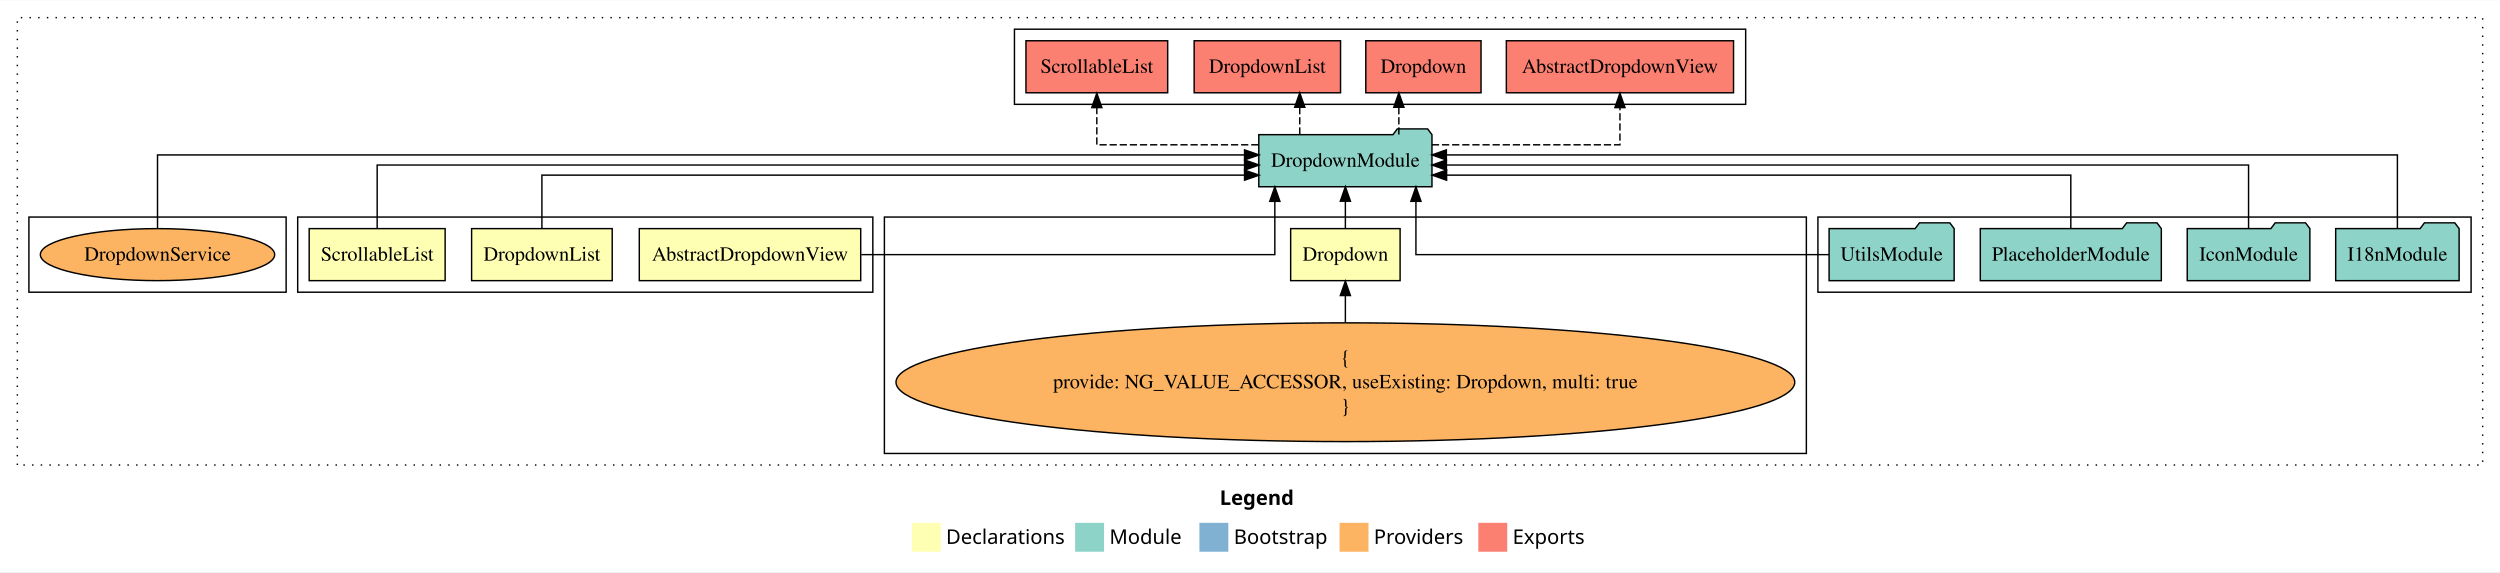
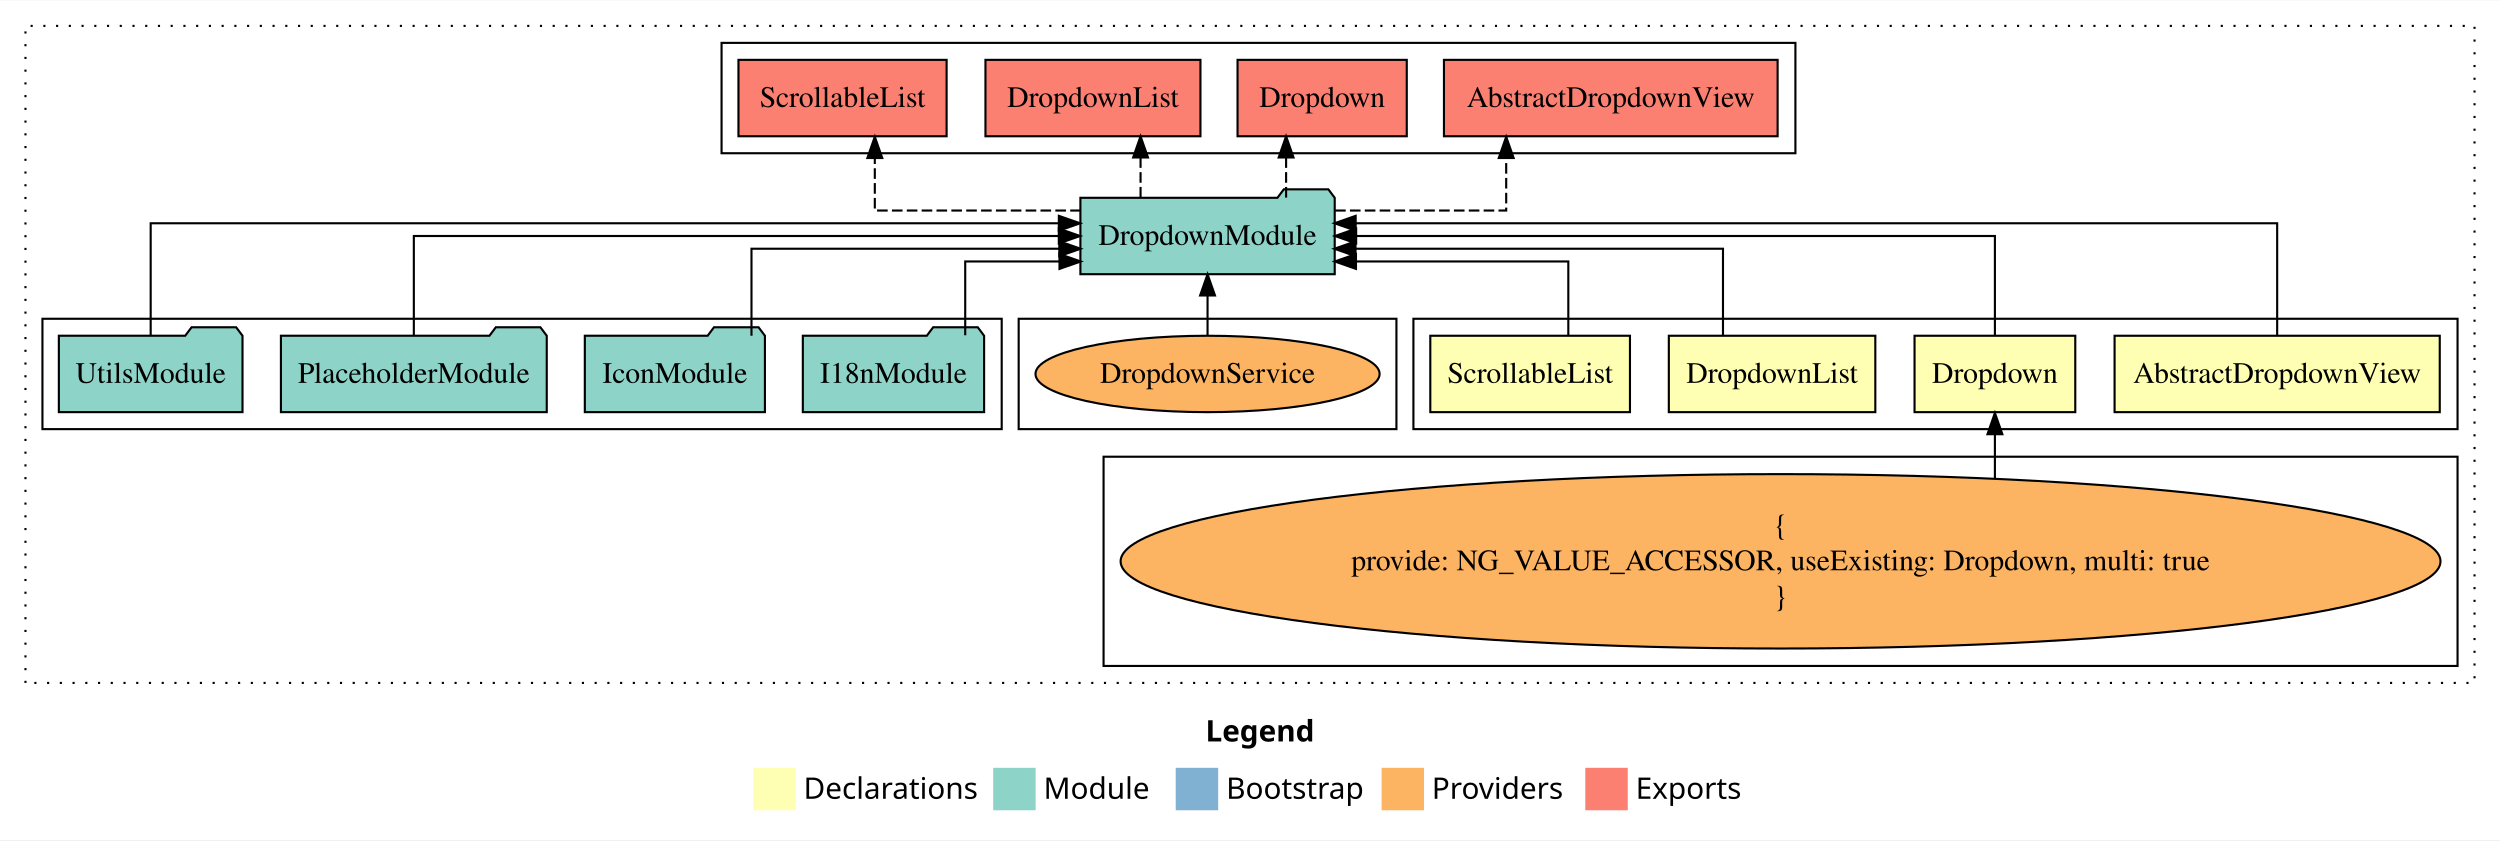
- <svg xmlns="http://www.w3.org/2000/svg" width="1730pt" height="396pt" viewBox="0.00 0.00 1730.00 395.59">
+ <svg xmlns="http://www.w3.org/2000/svg" width="1178pt" height="396pt" viewBox="0.00 0.00 1178.00 395.59">
  <g id="graph0" class="graph" transform="scale(1 1) rotate(0) translate(4 391.59)">
-     <polygon fill="white" stroke="transparent" points="-4,4 -4,-391.59 1726,-391.59 1726,4 -4,4" />
-     <text text-anchor="start" x="840.01" y="-42.4" font-family="Times-12" font-weight="bold" font-size="14.00">Legend</text>
-     <polygon fill="#ffffb3" stroke="transparent" points="627,-10 627,-30 647,-30 647,-10 627,-10" />
-     <text text-anchor="start" x="650.63" y="-15.4" font-family="Times-12" font-size="14.00">  Declarations</text>
-     <polygon fill="#8dd3c7" stroke="transparent" points="740,-10 740,-30 760,-30 760,-10 740,-10" />
-     <text text-anchor="start" x="763.73" y="-15.4" font-family="Times-12" font-size="14.00">  Module</text>
-     <polygon fill="#80b1d3" stroke="transparent" points="826,-10 826,-30 846,-30 846,-10 826,-10" />
-     <text text-anchor="start" x="849.78" y="-15.4" font-family="Times-12" font-size="14.00">  Bootstrap</text>
-     <polygon fill="#fdb462" stroke="transparent" points="923,-10 923,-30 943,-30 943,-10 923,-10" />
-     <text text-anchor="start" x="946.67" y="-15.4" font-family="Times-12" font-size="14.00">  Providers</text>
-     <polygon fill="#fb8072" stroke="transparent" points="1019,-10 1019,-30 1039,-30 1039,-10 1019,-10" />
-     <text text-anchor="start" x="1042.73" y="-15.4" font-family="Times-12" font-size="14.00">  Exports</text>
+     <polygon fill="white" stroke="transparent" points="-4,4 -4,-391.59 1174,-391.59 1174,4 -4,4" />
+     <text text-anchor="start" x="564.01" y="-42.4" font-family="Times-12" font-weight="bold" font-size="14.00">Legend</text>
+     <polygon fill="#ffffb3" stroke="transparent" points="351,-10 351,-30 371,-30 371,-10 351,-10" />
+     <text text-anchor="start" x="374.63" y="-15.4" font-family="Times-12" font-size="14.00">  Declarations</text>
+     <polygon fill="#8dd3c7" stroke="transparent" points="464,-10 464,-30 484,-30 484,-10 464,-10" />
+     <text text-anchor="start" x="487.73" y="-15.4" font-family="Times-12" font-size="14.00">  Module</text>
+     <polygon fill="#80b1d3" stroke="transparent" points="550,-10 550,-30 570,-30 570,-10 550,-10" />
+     <text text-anchor="start" x="573.78" y="-15.4" font-family="Times-12" font-size="14.00">  Bootstrap</text>
+     <polygon fill="#fdb462" stroke="transparent" points="647,-10 647,-30 667,-30 667,-10 647,-10" />
+     <text text-anchor="start" x="670.67" y="-15.4" font-family="Times-12" font-size="14.00">  Providers</text>
+     <polygon fill="#fb8072" stroke="transparent" points="743,-10 743,-30 763,-30 763,-10 743,-10" />
+     <text text-anchor="start" x="766.73" y="-15.4" font-family="Times-12" font-size="14.00">  Exports</text>
    <g id="clust1" class="cluster">
-       <polygon fill="none" stroke="black" stroke-dasharray="1,5" points="8,-70 8,-379.59 1714,-379.59 1714,-70 8,-70" />
+       <polygon fill="none" stroke="black" stroke-dasharray="1,5" points="8,-70 8,-379.59 1162,-379.59 1162,-70 8,-70" />
+     </g>
+     <g id="clust2" class="cluster">
+       <polygon fill="none" stroke="black" points="662,-189.59 662,-241.59 1154,-241.59 1154,-189.59 662,-189.59" />
+     </g>
+     <g id="clust4" class="cluster">
+       <polygon fill="none" stroke="black" points="516,-78 516,-176.59 1154,-176.59 1154,-78 516,-78" />
+     </g>
+     <g id="clust10" class="cluster">
+       <polygon fill="none" stroke="black" points="476,-189.59 476,-241.59 654,-241.59 654,-189.59 476,-189.59" />
    </g>
    <g id="clust7" class="cluster">
-       <polygon fill="none" stroke="black" points="1254,-189.59 1254,-241.59 1706,-241.59 1706,-189.59 1254,-189.59" />
-     </g>
-     <g id="clust4" class="cluster">
-       <polygon fill="none" stroke="black" points="608,-78 608,-241.59 1246,-241.59 1246,-78 608,-78" />
+       <polygon fill="none" stroke="black" points="16,-189.59 16,-241.59 468,-241.59 468,-189.59 16,-189.59" />
    </g>
    <g id="clust8" class="cluster">
-       <polygon fill="none" stroke="black" points="698,-319.59 698,-371.59 1204,-371.59 1204,-319.59 698,-319.59" />
-     </g>
-     <g id="clust2" class="cluster">
-       <polygon fill="none" stroke="black" points="202,-189.59 202,-241.59 600,-241.59 600,-189.59 202,-189.59" />
-     </g>
-     <g id="clust10" class="cluster">
-       <polygon fill="none" stroke="black" points="16,-189.59 16,-241.59 194,-241.59 194,-189.59 16,-189.59" />
+       <polygon fill="none" stroke="black" points="336,-319.59 336,-371.59 842,-371.59 842,-319.59 336,-319.59" />
    </g>
    <g id="node1" class="node">
-       <polygon fill="#ffffb3" stroke="black" points="591.61,-233.59 438.39,-233.59 438.39,-197.59 591.61,-197.59 591.61,-233.59" />
-       <text text-anchor="middle" x="515" y="-211.39" font-family="Times,serif" font-size="14.00">AbstractDropdownView</text>
+       <polygon fill="#ffffb3" stroke="black" points="1145.61,-233.59 992.39,-233.59 992.39,-197.59 1145.61,-197.59 1145.61,-233.59" />
+       <text text-anchor="middle" x="1069" y="-211.39" font-family="Times,serif" font-size="14.00">AbstractDropdownView</text>
    </g>
    <g id="node5" class="node">
-       <polygon fill="#8dd3c7" stroke="black" points="986.92,-298.59 983.92,-302.59 962.92,-302.59 959.92,-298.59 867.08,-298.59 867.08,-262.59 986.92,-262.59 986.92,-298.59" />
-       <text text-anchor="middle" x="927" y="-276.39" font-family="Times,serif" font-size="14.00">DropdownModule</text>
+       <polygon fill="#8dd3c7" stroke="black" points="624.92,-298.59 621.92,-302.59 600.92,-302.59 597.92,-298.59 505.08,-298.59 505.08,-262.59 624.92,-262.59 624.92,-298.59" />
+       <text text-anchor="middle" x="565" y="-276.39" font-family="Times,serif" font-size="14.00">DropdownModule</text>
    </g>
    <g id="edge1" class="edge">
-       <path fill="none" stroke="black" d="M592.02,-215.59C698.63,-215.59 878.18,-215.59 878.18,-215.59 878.18,-215.59 878.18,-252.48 878.18,-252.48" />
-       <polygon fill="black" stroke="black" points="874.68,-252.48 878.18,-262.48 881.68,-252.48 874.68,-252.48" />
+       <path fill="none" stroke="black" d="M1069,-233.87C1069,-254.91 1069,-286.59 1069,-286.59 1069,-286.59 634.79,-286.59 634.79,-286.59" />
+       <polygon fill="black" stroke="black" points="634.79,-283.09 624.79,-286.59 634.79,-290.09 634.79,-283.09" />
    </g>
    <g id="node2" class="node">
-       <polygon fill="#ffffb3" stroke="black" points="964.87,-233.59 889.13,-233.59 889.13,-197.59 964.87,-197.59 964.87,-233.59" />
-       <text text-anchor="middle" x="927" y="-211.39" font-family="Times,serif" font-size="14.00">Dropdown</text>
+       <polygon fill="#ffffb3" stroke="black" points="973.87,-233.59 898.13,-233.59 898.13,-197.59 973.87,-197.59 973.87,-233.59" />
+       <text text-anchor="middle" x="936" y="-211.39" font-family="Times,serif" font-size="14.00">Dropdown</text>
    </g>
    <g id="edge2" class="edge">
-       <path fill="none" stroke="black" d="M927,-233.7C927,-233.7 927,-252.58 927,-252.58" />
-       <polygon fill="black" stroke="black" points="923.5,-252.58 927,-262.58 930.5,-252.58 923.5,-252.58" />
+       <path fill="none" stroke="black" d="M936,-233.7C936,-252.93 936,-280.59 936,-280.59 936,-280.59 635.02,-280.59 635.02,-280.59" />
+       <polygon fill="black" stroke="black" points="635.02,-277.09 625.02,-280.59 635.02,-284.09 635.02,-277.09" />
    </g>
    <g id="node3" class="node">
-       <polygon fill="#ffffb3" stroke="black" points="419.65,-233.59 322.35,-233.59 322.35,-197.59 419.65,-197.59 419.65,-233.59" />
-       <text text-anchor="middle" x="371" y="-211.39" font-family="Times,serif" font-size="14.00">DropdownList</text>
+       <polygon fill="#ffffb3" stroke="black" points="879.65,-233.59 782.35,-233.59 782.35,-197.59 879.65,-197.59 879.65,-233.59" />
+       <text text-anchor="middle" x="831" y="-211.39" font-family="Times,serif" font-size="14.00">DropdownList</text>
    </g>
    <g id="edge4" class="edge">
-       <path fill="none" stroke="black" d="M371,-233.6C371,-249.64 371,-270.59 371,-270.59 371,-270.59 857.23,-270.59 857.23,-270.59" />
-       <polygon fill="black" stroke="black" points="857.23,-274.09 867.23,-270.59 857.23,-267.09 857.23,-274.09" />
+       <path fill="none" stroke="black" d="M807.87,-233.61C807.87,-250.96 807.87,-274.59 807.87,-274.59 807.87,-274.59 634.72,-274.59 634.72,-274.59" />
+       <polygon fill="black" stroke="black" points="634.72,-271.09 624.72,-274.59 634.72,-278.09 634.72,-271.09" />
    </g>
    <g id="node4" class="node">
-       <polygon fill="#ffffb3" stroke="black" points="304.04,-233.59 209.96,-233.59 209.96,-197.59 304.04,-197.59 304.04,-233.59" />
-       <text text-anchor="middle" x="257" y="-211.39" font-family="Times,serif" font-size="14.00">ScrollableList</text>
+       <polygon fill="#ffffb3" stroke="black" points="764.04,-233.59 669.96,-233.59 669.96,-197.59 764.04,-197.59 764.04,-233.59" />
+       <text text-anchor="middle" x="717" y="-211.39" font-family="Times,serif" font-size="14.00">ScrollableList</text>
    </g>
    <g id="edge5" class="edge">
-       <path fill="none" stroke="black" d="M257,-233.86C257,-252.15 257,-277.59 257,-277.59 257,-277.59 857.25,-277.59 857.25,-277.59" />
-       <polygon fill="black" stroke="black" points="857.25,-281.09 867.25,-277.59 857.25,-274.09 857.25,-281.09" />
+       <path fill="none" stroke="black" d="M734.99,-233.83C734.99,-249.16 734.99,-268.59 734.99,-268.59 734.99,-268.59 634.93,-268.59 634.93,-268.59" />
+       <polygon fill="black" stroke="black" points="634.93,-265.09 624.93,-268.59 634.93,-272.09 634.93,-265.09" />
    </g>
    <g id="node11" class="node">
-       <polygon fill="#fb8072" stroke="black" points="1195.61,-363.59 1038.39,-363.59 1038.39,-327.59 1195.61,-327.59 1195.61,-363.59" />
-       <text text-anchor="middle" x="1117" y="-341.39" font-family="Times,serif" font-size="14.00">AbstractDropdownView </text>
+       <polygon fill="#fb8072" stroke="black" points="833.61,-363.59 676.39,-363.59 676.39,-327.59 833.61,-327.59 833.61,-363.59" />
+       <text text-anchor="middle" x="755" y="-341.39" font-family="Times,serif" font-size="14.00">AbstractDropdownView </text>
    </g>
    <g id="edge10" class="edge">
-       <path fill="none" stroke="black" stroke-dasharray="5,2" d="M986.86,-291.59C1042.55,-291.59 1117,-291.59 1117,-291.59 1117,-291.59 1117,-317.31 1117,-317.31" />
-       <polygon fill="black" stroke="black" points="1113.5,-317.31 1117,-327.31 1120.5,-317.31 1113.5,-317.31" />
+       <path fill="none" stroke="black" stroke-dasharray="5,2" d="M625.09,-292.59C663.33,-292.59 705.72,-292.59 705.72,-292.59 705.72,-292.59 705.72,-317.35 705.72,-317.35" />
+       <polygon fill="black" stroke="black" points="702.22,-317.35 705.72,-327.35 709.22,-317.35 702.22,-317.35" />
    </g>
    <g id="node12" class="node">
-       <polygon fill="#fb8072" stroke="black" points="1020.87,-363.59 941.13,-363.59 941.13,-327.59 1020.87,-327.59 1020.87,-363.59" />
-       <text text-anchor="middle" x="981" y="-341.39" font-family="Times,serif" font-size="14.00">Dropdown </text>
+       <polygon fill="#fb8072" stroke="black" points="658.87,-363.59 579.13,-363.59 579.13,-327.59 658.87,-327.59 658.87,-363.59" />
+       <text text-anchor="middle" x="619" y="-341.39" font-family="Times,serif" font-size="14.00">Dropdown </text>
    </g>
    <g id="edge11" class="edge">
-       <path fill="none" stroke="black" stroke-dasharray="5,2" d="M964.01,-298.7C964.01,-298.7 964.01,-317.58 964.01,-317.58" />
-       <polygon fill="black" stroke="black" points="960.51,-317.58 964.01,-327.58 967.51,-317.58 960.51,-317.58" />
+       <path fill="none" stroke="black" stroke-dasharray="5,2" d="M602.01,-298.7C602.01,-298.7 602.01,-317.58 602.01,-317.58" />
+       <polygon fill="black" stroke="black" points="598.51,-317.58 602.01,-327.58 605.51,-317.58 598.51,-317.58" />
    </g>
    <g id="node13" class="node">
-       <polygon fill="#fb8072" stroke="black" points="923.65,-363.59 822.35,-363.59 822.35,-327.59 923.65,-327.59 923.65,-363.59" />
-       <text text-anchor="middle" x="873" y="-341.39" font-family="Times,serif" font-size="14.00">DropdownList </text>
+       <polygon fill="#fb8072" stroke="black" points="561.65,-363.59 460.35,-363.59 460.35,-327.59 561.65,-327.59 561.65,-363.59" />
+       <text text-anchor="middle" x="511" y="-341.39" font-family="Times,serif" font-size="14.00">DropdownList </text>
    </g>
    <g id="edge12" class="edge">
-       <path fill="none" stroke="black" stroke-dasharray="5,2" d="M895.43,-298.7C895.43,-298.7 895.43,-317.58 895.43,-317.58" />
-       <polygon fill="black" stroke="black" points="891.93,-317.58 895.43,-327.58 898.93,-317.58 891.93,-317.58" />
+       <path fill="none" stroke="black" stroke-dasharray="5,2" d="M533.43,-298.7C533.43,-298.7 533.43,-317.58 533.43,-317.58" />
+       <polygon fill="black" stroke="black" points="529.93,-317.58 533.43,-327.58 536.93,-317.58 529.93,-317.58" />
    </g>
    <g id="node14" class="node">
-       <polygon fill="#fb8072" stroke="black" points="804.04,-363.59 705.96,-363.59 705.96,-327.59 804.04,-327.59 804.04,-363.59" />
-       <text text-anchor="middle" x="755" y="-341.39" font-family="Times,serif" font-size="14.00">ScrollableList </text>
+       <polygon fill="#fb8072" stroke="black" points="442.04,-363.59 343.96,-363.59 343.96,-327.59 442.04,-327.59 442.04,-363.59" />
+       <text text-anchor="middle" x="393" y="-341.39" font-family="Times,serif" font-size="14.00">ScrollableList </text>
    </g>
    <g id="edge13" class="edge">
-       <path fill="none" stroke="black" stroke-dasharray="5,2" d="M866.84,-291.59C817.24,-291.59 755,-291.59 755,-291.59 755,-291.59 755,-317.31 755,-317.31" />
-       <polygon fill="black" stroke="black" points="751.5,-317.31 755,-327.31 758.5,-317.31 751.5,-317.31" />
+       <path fill="none" stroke="black" stroke-dasharray="5,2" d="M505.28,-292.59C460.97,-292.59 408.21,-292.59 408.21,-292.59 408.21,-292.59 408.21,-317.35 408.21,-317.35" />
+       <polygon fill="black" stroke="black" points="404.71,-317.35 408.21,-327.35 411.71,-317.35 404.71,-317.35" />
    </g>
    <g id="node6" class="node">
-       <ellipse fill="#fdb462" stroke="black" cx="927" cy="-127.3" rx="310.97" ry="41.09" />
-       <text text-anchor="middle" x="927" y="-139.9" font-family="Times,serif" font-size="14.00">{</text>
-       <text text-anchor="middle" x="927" y="-123.1" font-family="Times,serif" font-size="14.00">    provide: NG_VALUE_ACCESSOR, useExisting: Dropdown, multi: true</text>
-       <text text-anchor="middle" x="927" y="-106.3" font-family="Times,serif" font-size="14.00">}</text>
+       <ellipse fill="#fdb462" stroke="black" cx="835" cy="-127.3" rx="310.97" ry="41.09" />
+       <text text-anchor="middle" x="835" y="-139.9" font-family="Times,serif" font-size="14.00">{</text>
+       <text text-anchor="middle" x="835" y="-123.1" font-family="Times,serif" font-size="14.00">    provide: NG_VALUE_ACCESSOR, useExisting: Dropdown, multi: true</text>
+       <text text-anchor="middle" x="835" y="-106.3" font-family="Times,serif" font-size="14.00">}</text>
    </g>
    <g id="edge3" class="edge">
-       <path fill="none" stroke="black" d="M927,-168.6C927,-168.6 927,-187.26 927,-187.26" />
-       <polygon fill="black" stroke="black" points="923.5,-187.26 927,-197.26 930.5,-187.26 923.5,-187.26" />
+       <path fill="none" stroke="black" d="M936,-166.54C936,-166.54 936,-187.21 936,-187.21" />
+       <polygon fill="black" stroke="black" points="932.5,-187.21 936,-197.21 939.5,-187.21 932.5,-187.21" />
    </g>
    <g id="node7" class="node">
-       <polygon fill="#8dd3c7" stroke="black" points="1697.71,-233.59 1694.71,-237.59 1673.71,-237.59 1670.71,-233.59 1612.29,-233.59 1612.29,-197.59 1697.71,-197.59 1697.71,-233.59" />
-       <text text-anchor="middle" x="1655" y="-211.39" font-family="Times,serif" font-size="14.00">I18nModule</text>
+       <polygon fill="#8dd3c7" stroke="black" points="459.71,-233.59 456.71,-237.59 435.71,-237.59 432.71,-233.59 374.29,-233.59 374.29,-197.59 459.71,-197.59 459.71,-233.59" />
+       <text text-anchor="middle" x="417" y="-211.39" font-family="Times,serif" font-size="14.00">I18nModule</text>
    </g>
    <g id="edge6" class="edge">
-       <path fill="none" stroke="black" d="M1655,-233.72C1655,-254.16 1655,-284.59 1655,-284.59 1655,-284.59 996.88,-284.59 996.88,-284.59" />
-       <polygon fill="black" stroke="black" points="996.88,-281.09 986.88,-284.59 996.88,-288.09 996.88,-281.09" />
+       <path fill="none" stroke="black" d="M450.81,-233.83C450.81,-249.16 450.81,-268.59 450.81,-268.59 450.81,-268.59 495.23,-268.59 495.23,-268.59" />
+       <polygon fill="black" stroke="black" points="495.23,-272.09 505.23,-268.59 495.23,-265.09 495.23,-272.09" />
    </g>
    <g id="node8" class="node">
-       <polygon fill="#8dd3c7" stroke="black" points="1594.43,-233.59 1591.43,-237.59 1570.43,-237.59 1567.43,-233.59 1509.57,-233.59 1509.57,-197.59 1594.43,-197.59 1594.43,-233.59" />
-       <text text-anchor="middle" x="1552" y="-211.39" font-family="Times,serif" font-size="14.00">IconModule</text>
+       <polygon fill="#8dd3c7" stroke="black" points="356.43,-233.59 353.43,-237.59 332.43,-237.59 329.43,-233.59 271.57,-233.59 271.57,-197.59 356.43,-197.59 356.43,-233.59" />
+       <text text-anchor="middle" x="314" y="-211.39" font-family="Times,serif" font-size="14.00">IconModule</text>
    </g>
    <g id="edge7" class="edge">
-       <path fill="none" stroke="black" d="M1552,-233.86C1552,-252.15 1552,-277.59 1552,-277.59 1552,-277.59 996.93,-277.59 996.93,-277.59" />
-       <polygon fill="black" stroke="black" points="996.93,-274.09 986.93,-277.59 996.93,-281.09 996.93,-274.09" />
+       <path fill="none" stroke="black" d="M350.1,-233.61C350.1,-250.96 350.1,-274.59 350.1,-274.59 350.1,-274.59 495.14,-274.59 495.14,-274.59" />
+       <polygon fill="black" stroke="black" points="495.14,-278.09 505.14,-274.59 495.14,-271.09 495.14,-278.09" />
    </g>
    <g id="node9" class="node">
-       <polygon fill="#8dd3c7" stroke="black" points="1491.63,-233.59 1488.63,-237.59 1467.63,-237.59 1464.63,-233.59 1366.37,-233.59 1366.37,-197.59 1491.63,-197.59 1491.63,-233.59" />
-       <text text-anchor="middle" x="1429" y="-211.39" font-family="Times,serif" font-size="14.00">PlaceholderModule</text>
+       <polygon fill="#8dd3c7" stroke="black" points="253.63,-233.59 250.63,-237.59 229.63,-237.59 226.63,-233.59 128.37,-233.59 128.37,-197.59 253.63,-197.59 253.63,-233.59" />
+       <text text-anchor="middle" x="191" y="-211.39" font-family="Times,serif" font-size="14.00">PlaceholderModule</text>
    </g>
    <g id="edge8" class="edge">
-       <path fill="none" stroke="black" d="M1429,-233.6C1429,-249.64 1429,-270.59 1429,-270.59 1429,-270.59 997.05,-270.59 997.05,-270.59" />
-       <polygon fill="black" stroke="black" points="997.05,-267.09 987.05,-270.59 997.05,-274.09 997.05,-267.09" />
+       <path fill="none" stroke="black" d="M191,-233.7C191,-252.93 191,-280.59 191,-280.59 191,-280.59 494.91,-280.59 494.91,-280.59" />
+       <polygon fill="black" stroke="black" points="494.91,-284.09 504.91,-280.59 494.91,-277.09 494.91,-284.09" />
    </g>
    <g id="node10" class="node">
-       <polygon fill="#8dd3c7" stroke="black" points="1348.27,-233.59 1345.27,-237.59 1324.27,-237.59 1321.27,-233.59 1261.73,-233.59 1261.73,-197.59 1348.27,-197.59 1348.27,-233.59" />
-       <text text-anchor="middle" x="1305" y="-211.39" font-family="Times,serif" font-size="14.00">UtilsModule</text>
+       <polygon fill="#8dd3c7" stroke="black" points="110.27,-233.59 107.27,-237.59 86.27,-237.59 83.27,-233.59 23.73,-233.59 23.73,-197.59 110.27,-197.59 110.27,-233.59" />
+       <text text-anchor="middle" x="67" y="-211.39" font-family="Times,serif" font-size="14.00">UtilsModule</text>
    </g>
    <g id="edge9" class="edge">
-       <path fill="none" stroke="black" d="M1261.63,-215.59C1172.24,-215.59 975.82,-215.59 975.82,-215.59 975.82,-215.59 975.82,-252.48 975.82,-252.48" />
-       <polygon fill="black" stroke="black" points="972.32,-252.48 975.82,-262.48 979.32,-252.48 972.32,-252.48" />
+       <path fill="none" stroke="black" d="M67,-233.87C67,-254.91 67,-286.59 67,-286.59 67,-286.59 494.93,-286.59 494.93,-286.59" />
+       <polygon fill="black" stroke="black" points="494.93,-290.09 504.93,-286.59 494.93,-283.09 494.93,-290.09" />
    </g>
    <g id="node15" class="node">
-       <ellipse fill="#fdb462" stroke="black" cx="105" cy="-215.59" rx="81.08" ry="18" />
-       <text text-anchor="middle" x="105" y="-211.39" font-family="Times,serif" font-size="14.00">DropdownService</text>
+       <ellipse fill="#fdb462" stroke="black" cx="565" cy="-215.59" rx="81.08" ry="18" />
+       <text text-anchor="middle" x="565" y="-211.39" font-family="Times,serif" font-size="14.00">DropdownService</text>
    </g>
    <g id="edge14" class="edge">
-       <path fill="none" stroke="black" d="M105,-233.72C105,-254.16 105,-284.59 105,-284.59 105,-284.59 857.22,-284.59 857.22,-284.59" />
-       <polygon fill="black" stroke="black" points="857.22,-288.09 867.22,-284.59 857.22,-281.09 857.22,-288.09" />
+       <path fill="none" stroke="black" d="M565,-233.7C565,-233.7 565,-252.58 565,-252.58" />
+       <polygon fill="black" stroke="black" points="561.5,-252.58 565,-262.58 568.5,-252.58 561.5,-252.58" />
    </g>
  </g>
</svg>
